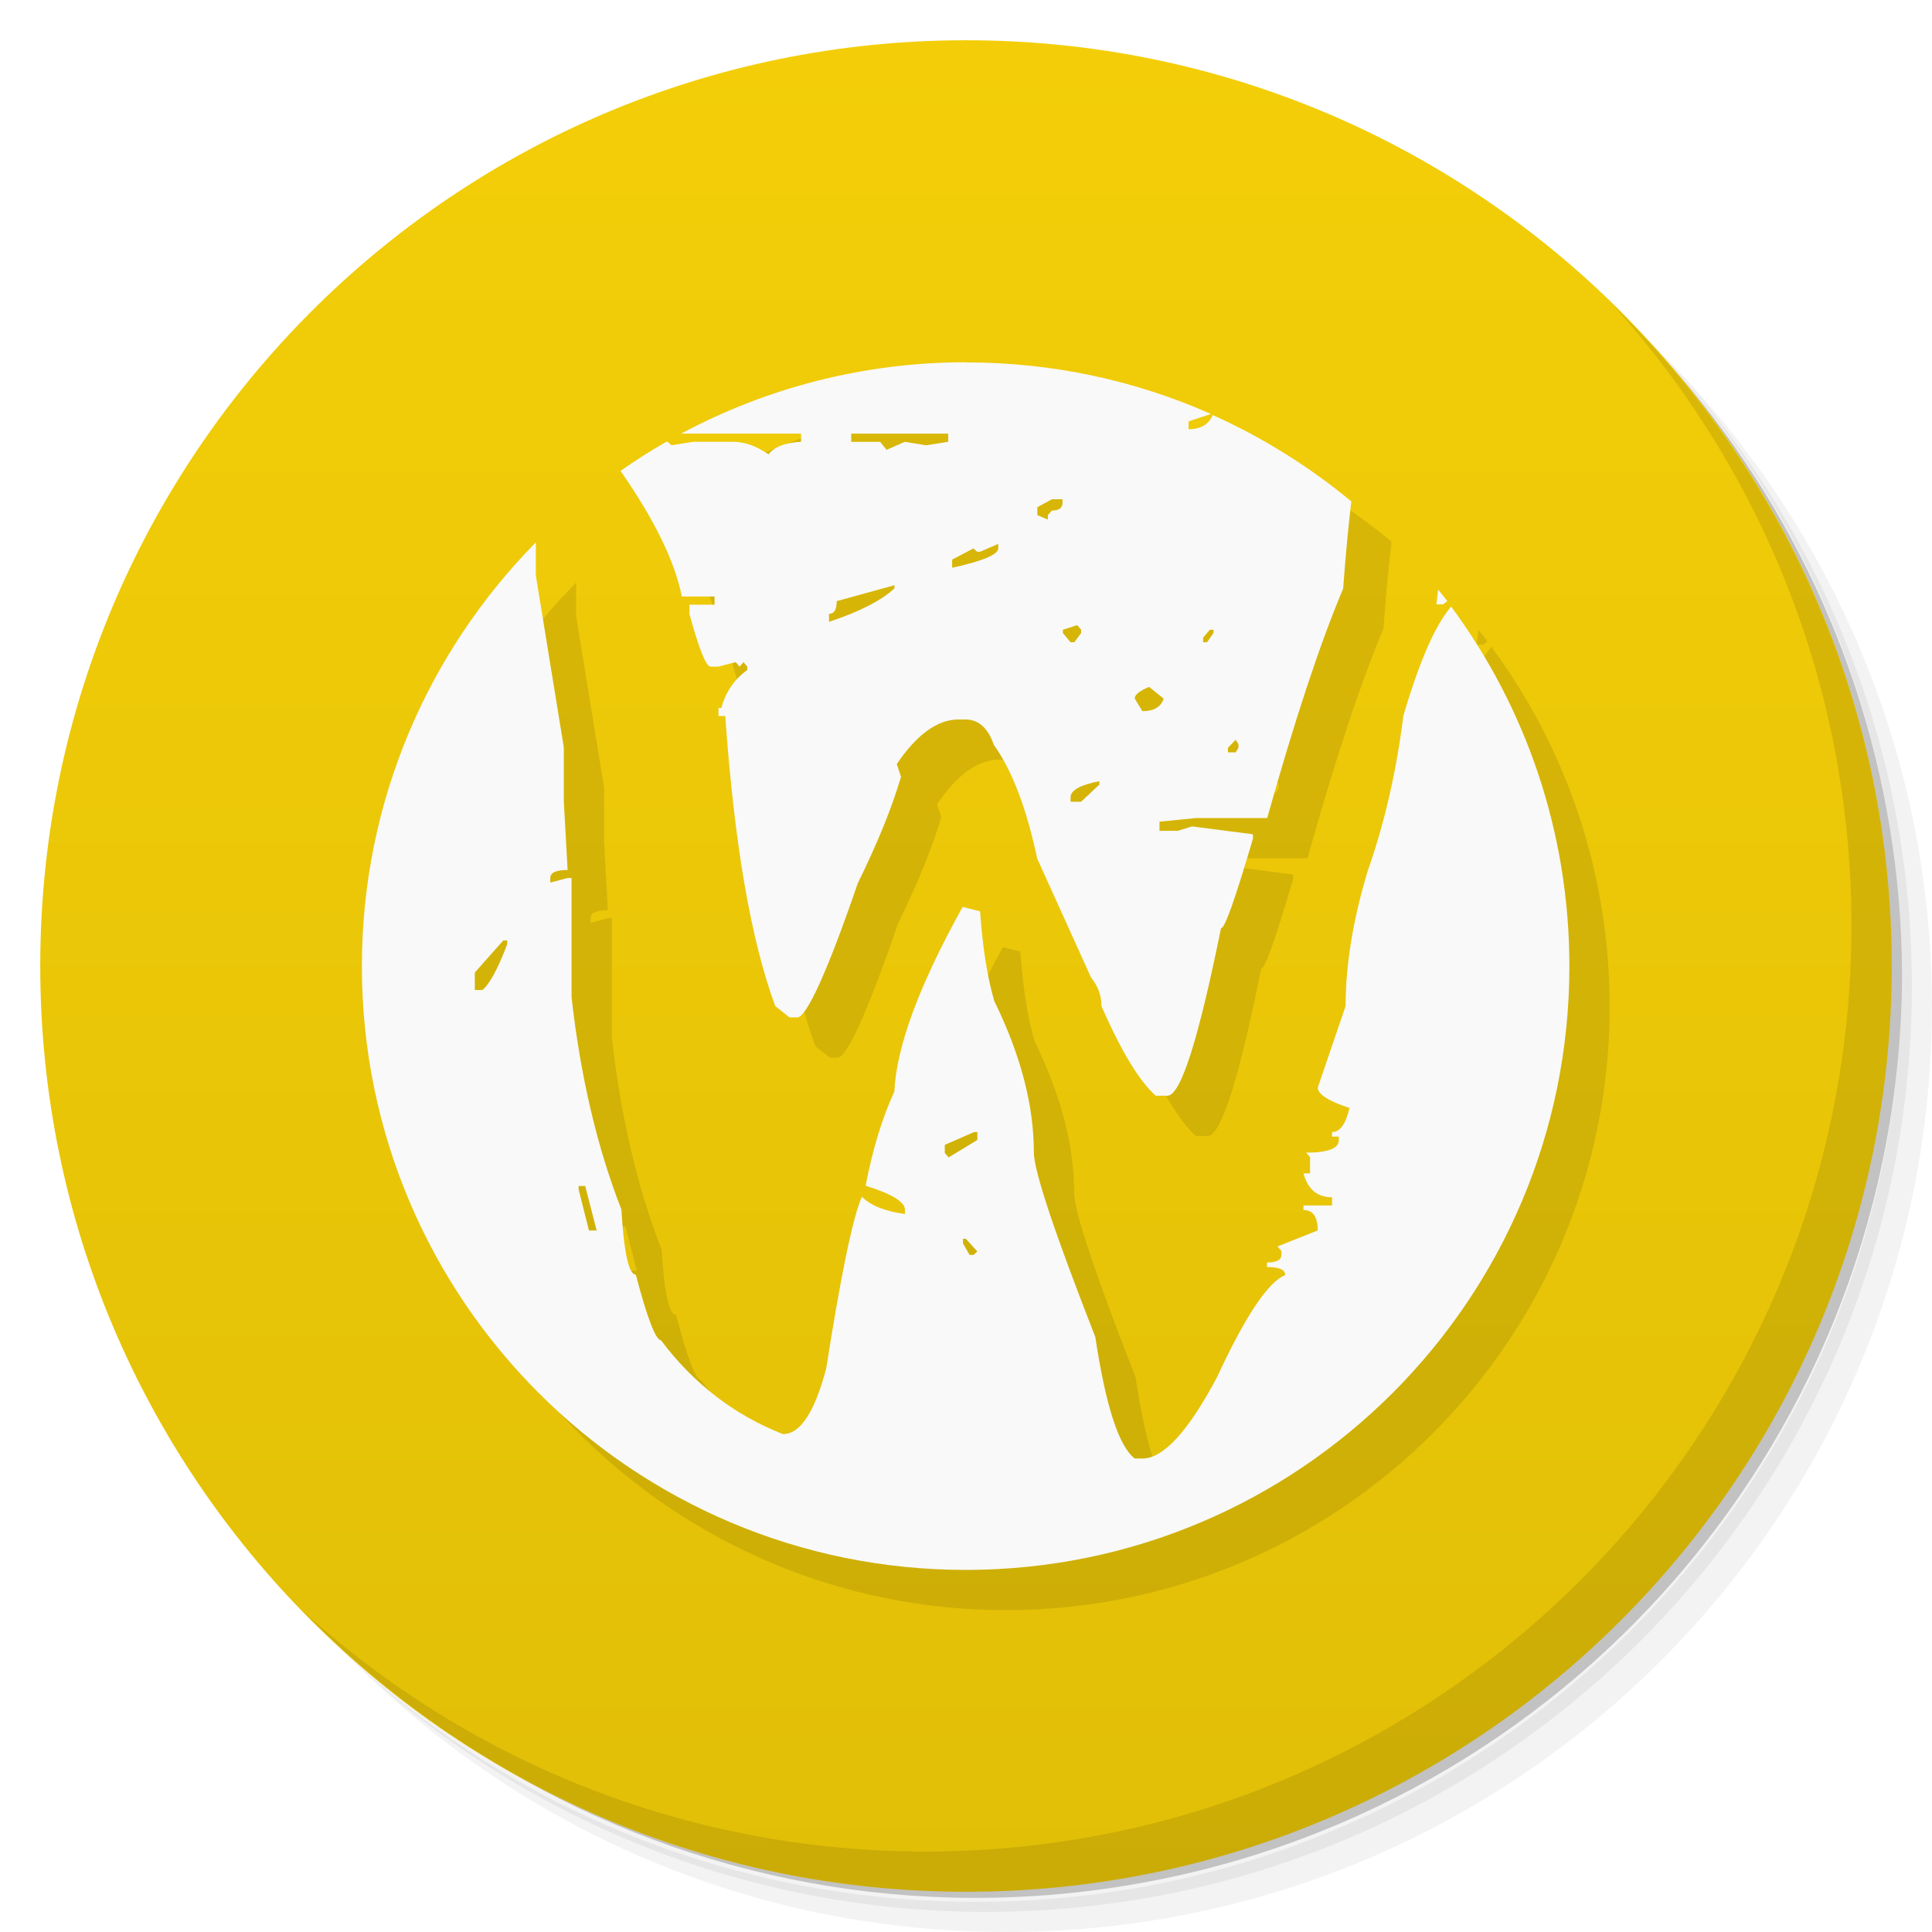
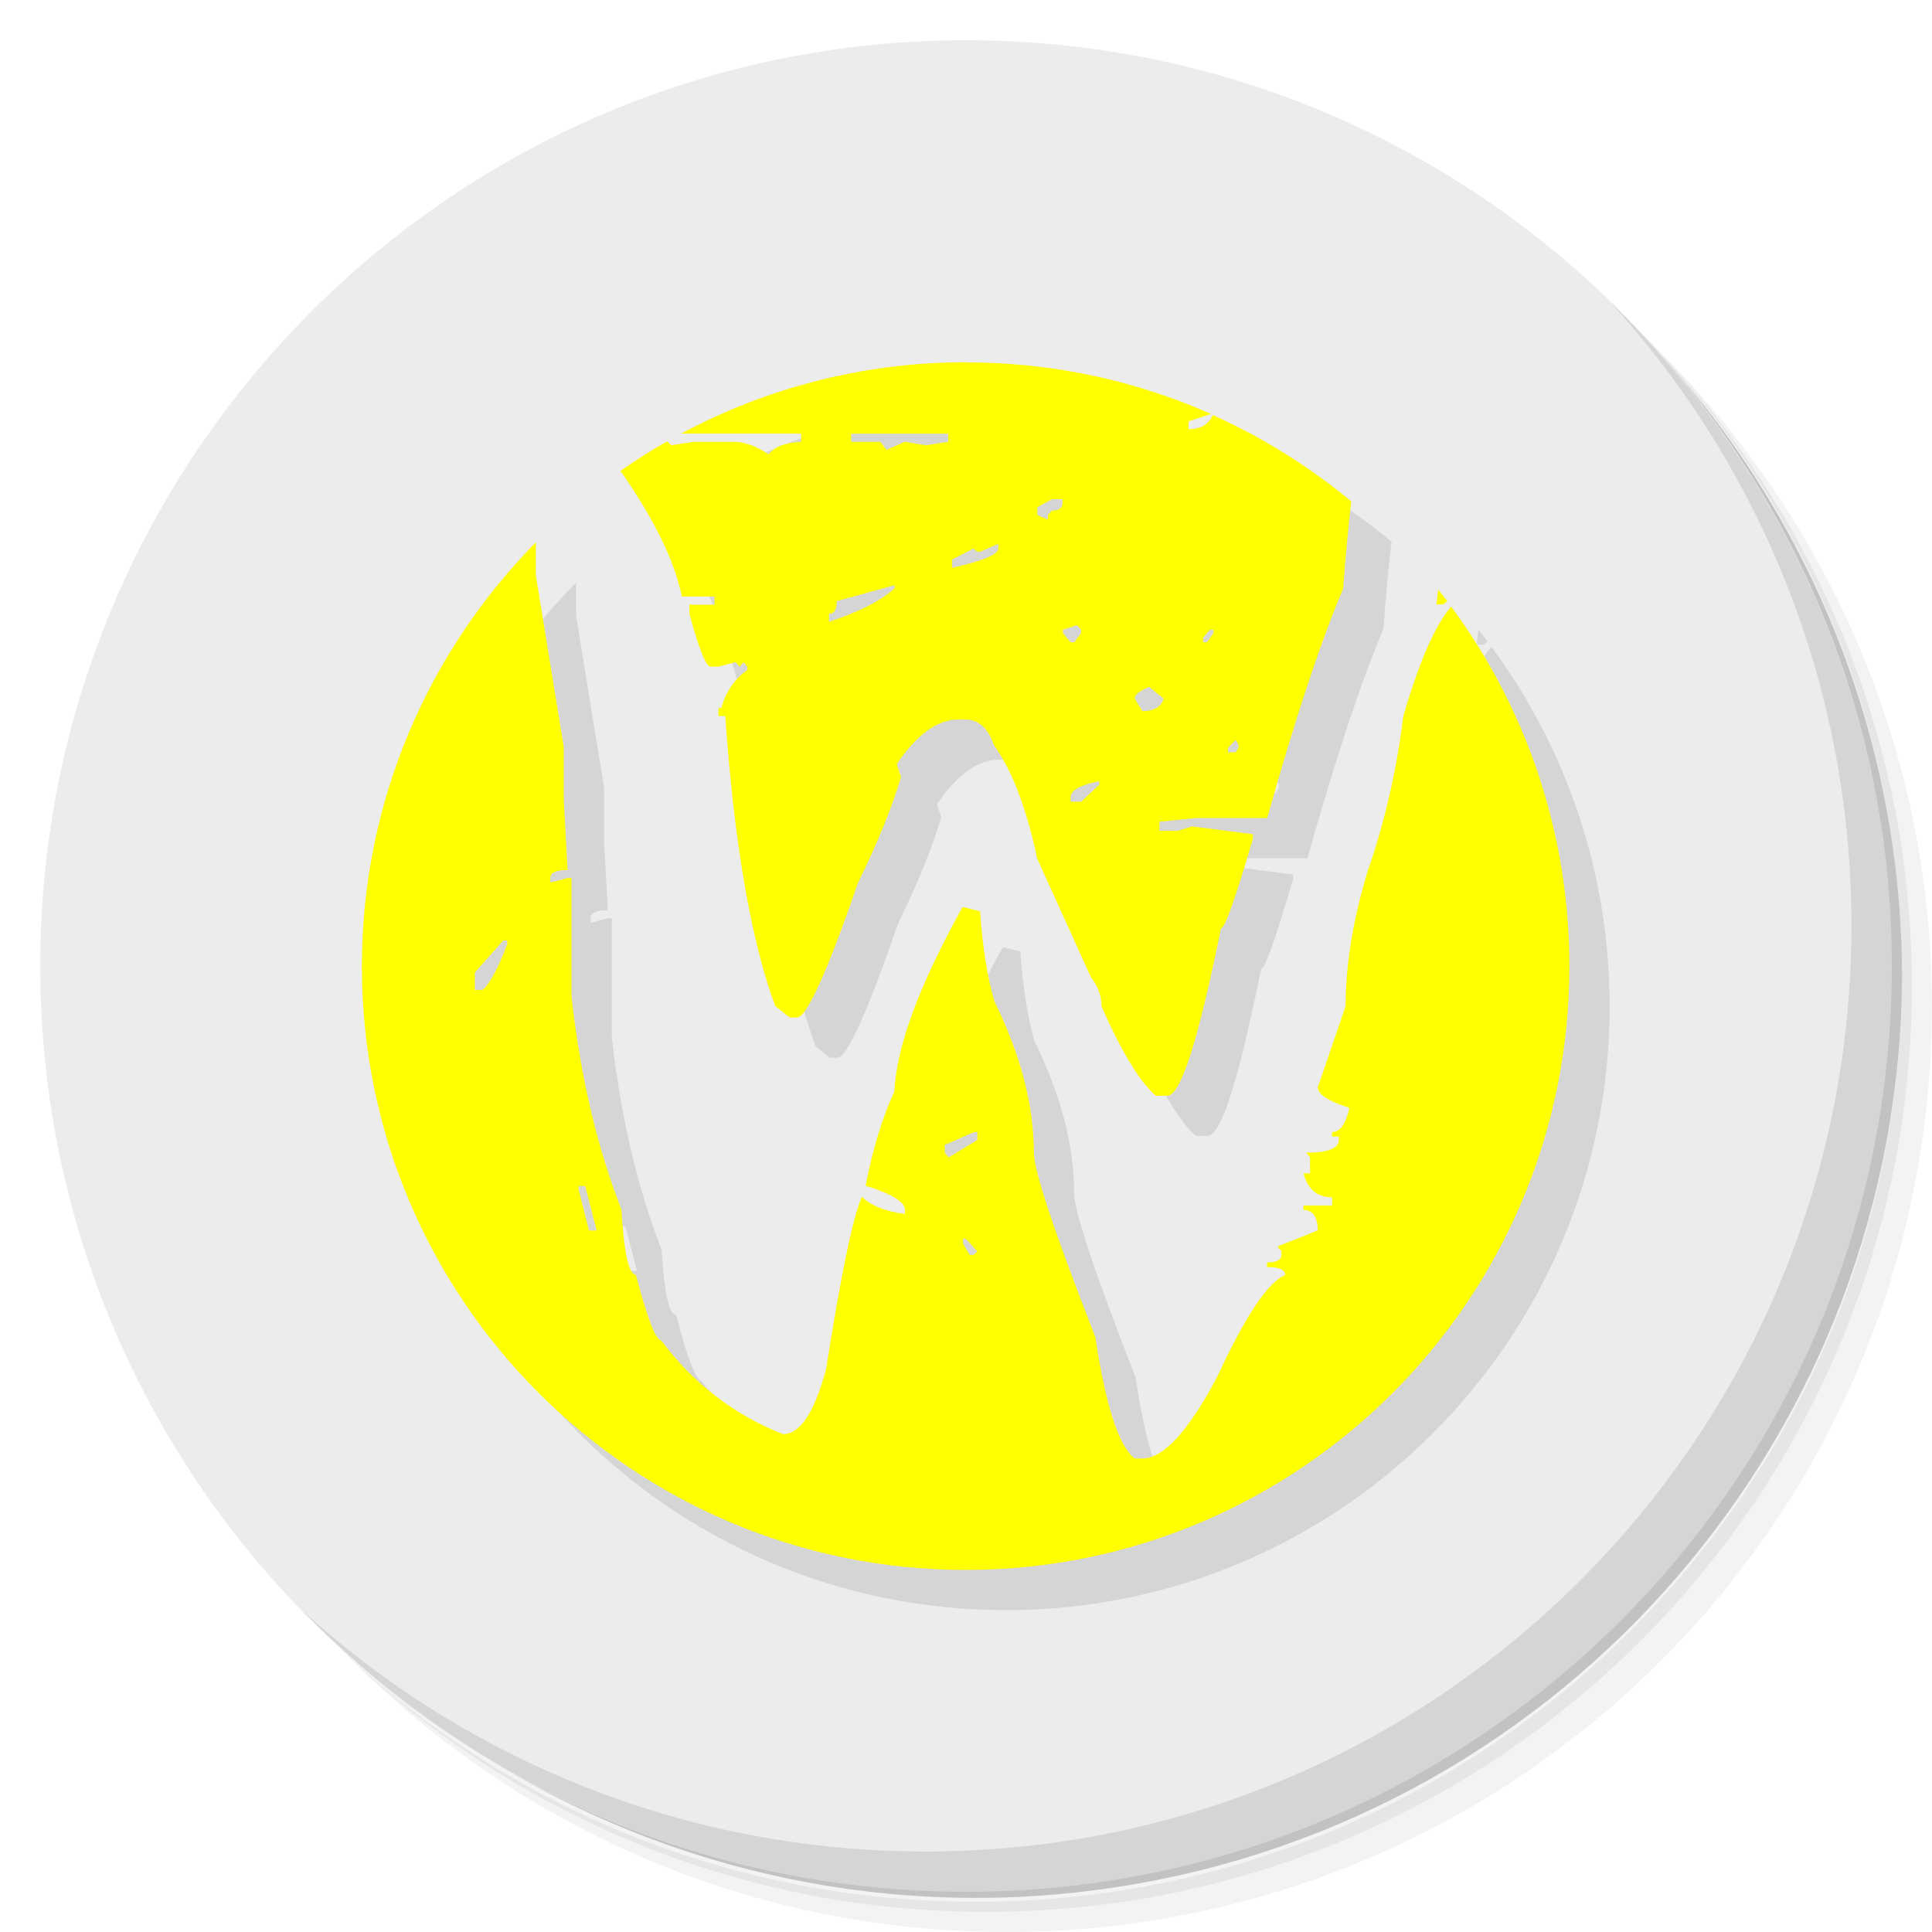
- <svg xmlns="http://www.w3.org/2000/svg" viewBox="0 0 48 48">
-   <defs>
+ <svg xmlns="http://www.w3.org/2000/svg" viewBox="0 0 48 48" id="svg2" version="1.1">
+   <defs id="defs4">
    <linearGradient id="linearGradient3764" x1="1" x2="47" gradientUnits="userSpaceOnUse" gradientTransform="matrix(0,-1,1,0,-1.5e-6,48)">
-       <stop style="stop-color:#e1bf07;stop-opacity:1" />
-       <stop offset="1" style="stop-color:#f3ce08;stop-opacity:1" />
+       <stop style="stop-color:#e1bf07;stop-opacity:1" id="stop7" />
+       <stop offset="1" style="stop-color:#f3ce08;stop-opacity:1" id="stop9" />
    </linearGradient>
  </defs>
-   <g>
-     <path d="m 36.31 5 c 5.859 4.062 9.688 10.831 9.688 18.5 c 0 12.426 -10.07 22.5 -22.5 22.5 c -7.669 0 -14.438 -3.828 -18.5 -9.688 c 1.037 1.822 2.306 3.499 3.781 4.969 c 4.085 3.712 9.514 5.969 15.469 5.969 c 12.703 0 23 -10.298 23 -23 c 0 -5.954 -2.256 -11.384 -5.969 -15.469 c -1.469 -1.475 -3.147 -2.744 -4.969 -3.781 z m 4.969 3.781 c 3.854 4.113 6.219 9.637 6.219 15.719 c 0 12.703 -10.297 23 -23 23 c -6.081 0 -11.606 -2.364 -15.719 -6.219 c 4.16 4.144 9.883 6.719 16.219 6.719 c 12.703 0 23 -10.298 23 -23 c 0 -6.335 -2.575 -12.06 -6.719 -16.219 z" style="opacity:0.05" />
-     <path d="m 41.28 8.781 c 3.712 4.085 5.969 9.514 5.969 15.469 c 0 12.703 -10.297 23 -23 23 c -5.954 0 -11.384 -2.256 -15.469 -5.969 c 4.113 3.854 9.637 6.219 15.719 6.219 c 12.703 0 23 -10.298 23 -23 c 0 -6.081 -2.364 -11.606 -6.219 -15.719 z" style="opacity:0.1" />
-     <path d="m 31.25 2.375 c 8.615 3.154 14.75 11.417 14.75 21.13 c 0 12.426 -10.07 22.5 -22.5 22.5 c -9.708 0 -17.971 -6.135 -21.12 -14.75 a 23 23 0 0 0 44.875 -7 a 23 23 0 0 0 -16 -21.875 z" style="opacity:0.2" />
+   <g id="g11">
+     <path d="m 36.31 5 c 5.859 4.062 9.688 10.831 9.688 18.5 c 0 12.426 -10.07 22.5 -22.5 22.5 c -7.669 0 -14.438 -3.828 -18.5 -9.688 c 1.037 1.822 2.306 3.499 3.781 4.969 c 4.085 3.712 9.514 5.969 15.469 5.969 c 12.703 0 23 -10.298 23 -23 c 0 -5.954 -2.256 -11.384 -5.969 -15.469 c -1.469 -1.475 -3.147 -2.744 -4.969 -3.781 z m 4.969 3.781 c 3.854 4.113 6.219 9.637 6.219 15.719 c 0 12.703 -10.297 23 -23 23 c -6.081 0 -11.606 -2.364 -15.719 -6.219 c 4.16 4.144 9.883 6.719 16.219 6.719 c 12.703 0 23 -10.298 23 -23 c 0 -6.335 -2.575 -12.06 -6.719 -16.219 z" style="opacity:0.05" id="path13" />
+     <path d="m 41.28 8.781 c 3.712 4.085 5.969 9.514 5.969 15.469 c 0 12.703 -10.297 23 -23 23 c -5.954 0 -11.384 -2.256 -15.469 -5.969 c 4.113 3.854 9.637 6.219 15.719 6.219 c 12.703 0 23 -10.298 23 -23 c 0 -6.081 -2.364 -11.606 -6.219 -15.719 z" style="opacity:0.1" id="path15" />
+     <path d="m 31.25 2.375 c 8.615 3.154 14.75 11.417 14.75 21.13 c 0 12.426 -10.07 22.5 -22.5 22.5 c -9.708 0 -17.971 -6.135 -21.12 -14.75 a 23 23 0 0 0 44.875 -7 a 23 23 0 0 0 -16 -21.875 z" style="opacity:0.2" id="path17" />
  </g>
-   <g>
-     <path d="m 24 1 c 12.703 0 23 10.297 23 23 c 0 12.703 -10.297 23 -23 23 -12.703 0 -23 -10.297 -23 -23 0 -12.703 10.297 -23 23 -23 z" style="fill:url(#linearGradient3764);fill-opacity:1" />
+   <g id="g19" style="fill:#ececec;fill-opacity:1">
+     <path d="m 24 1 c 12.703 0 23 10.297 23 23 c 0 12.703 -10.297 23 -23 23 -12.703 0 -23 -10.297 -23 -23 0 -12.703 10.297 -23 23 -23 z" style="fill:#ececec;fill-opacity:1" id="path21" />
  </g>
-   <g>
-     <g>
-       <g transform="translate(1,1)">
-         <g style="opacity:0.1">
-           <g>
-             <path d="m 24 9 c -2.559 0 -4.969 0.645 -7.078 1.773 l 2.98 0 l 0 0.203 c -0.395 0.02 -0.664 0.125 -0.809 0.313 c -0.301 -0.211 -0.598 -0.313 -0.883 -0.313 l -0.98 0 l -0.547 0.086 l -0.098 -0.086 l -0.031 0 c -0.391 0.223 -0.77 0.465 -1.137 0.723 c 0.84 1.207 1.348 2.246 1.523 3.121 l 0.813 0 l 0 0.203 l -0.625 0 l 0 0.227 c 0.238 0.875 0.414 1.313 0.527 1.313 l 0.191 0 l 0.434 -0.113 l 0.094 0.113 l 0.098 -0.113 l 0.094 0.113 l 0 0.082 c -0.32 0.23 -0.535 0.543 -0.645 0.945 l -0.07 0 l 0 0.199 l 0.168 0 c 0.223 3.168 0.637 5.57 1.242 7.207 l 0.355 0.281 l 0.191 0 c 0.227 0 0.742 -1.109 1.504 -3.332 c 0.492 -1 0.852 -1.887 1.074 -2.645 l -0.105 -0.316 c 0.496 -0.738 1.016 -1.109 1.531 -1.109 l 0.168 0 c 0.332 0 0.57 0.211 0.711 0.629 c 0.449 0.625 0.813 1.57 1.078 2.824 l 1.34 2.961 c 0.172 0.211 0.258 0.445 0.258 0.711 c 0.492 1.121 0.941 1.863 1.348 2.223 l 0.289 0 c 0.332 0 0.77 -1.387 1.332 -4.16 c 0.098 0 0.355 -0.738 0.793 -2.223 l 0 -0.113 l -1.512 -0.195 l -0.352 0.109 l -0.457 0 l 0 -0.227 l 0.91 -0.09 l 1.766 0 c 0.688 -2.449 1.316 -4.348 1.887 -5.699 c 0.063 -0.859 0.133 -1.57 0.203 -2.168 c -1.039 -0.859 -2.195 -1.586 -3.441 -2.145 c -0.105 0.234 -0.297 0.352 -0.602 0.352 l 0 -0.195 l 0.555 -0.184 c -1.855 -0.824 -3.914 -1.281 -6.078 -1.281 m -2.863 1.77 l 2.414 0 l 0 0.203 l -0.547 0.086 l -0.531 -0.086 l -0.453 0.199 l -0.16 -0.199 l -0.719 0 l 0 -0.203 m 4.988 1.629 l 0.262 0 l 0 0.086 c 0 0.133 -0.09 0.195 -0.262 0.195 l -0.102 0.113 l 0 0.113 l -0.262 -0.113 l 0 -0.195 m -12.465 0.879 c -2.664 2.707 -4.316 6.426 -4.316 10.527 c 0 8.281 6.723 14.996 15 14.996 c 8.281 0 15 -6.715 15 -14.996 c 0 -3.352 -1.094 -6.445 -2.938 -8.938 c -0.406 0.477 -0.797 1.383 -1.188 2.719 c -0.172 1.383 -0.469 2.668 -0.883 3.844 c -0.367 1.215 -0.551 2.336 -0.551 3.363 l -0.691 2.023 c 0 0.168 0.27 0.34 0.789 0.508 c -0.098 0.402 -0.234 0.598 -0.434 0.598 l 0 0.113 l 0.168 0 l 0 0.086 c 0 0.211 -0.273 0.313 -0.813 0.313 l 0.098 0.113 l 0 0.402 l -0.164 0 c 0.109 0.398 0.344 0.594 0.711 0.594 l 0 0.203 l -0.711 0 l 0 0.113 c 0.234 0 0.355 0.168 0.355 0.508 l -1 0.398 l 0.098 0.113 l 0 0.09 c 0 0.133 -0.121 0.195 -0.359 0.195 l 0 0.113 c 0.301 0 0.453 0.066 0.453 0.199 c -0.426 0.172 -0.992 1.02 -1.695 2.539 c -0.715 1.348 -1.336 2.02 -1.852 2.02 l -0.191 0 c -0.398 -0.305 -0.723 -1.313 -0.98 -3.02 c -1.02 -2.605 -1.527 -4.133 -1.527 -4.586 c 0 -1.18 -0.332 -2.43 -0.984 -3.762 c -0.172 -0.59 -0.289 -1.332 -0.352 -2.227 l -0.434 -0.109 c -1.086 1.957 -1.648 3.484 -1.695 4.586 c -0.301 0.648 -0.539 1.426 -0.715 2.34 c 0.652 0.203 0.977 0.402 0.977 0.598 l 0 0.105 c -0.508 -0.07 -0.863 -0.219 -1.07 -0.43 c -0.227 0.52 -0.52 1.941 -0.887 4.273 c -0.289 1.082 -0.641 1.625 -1.074 1.625 c -1.207 -0.473 -2.223 -1.254 -3.03 -2.332 c -0.129 0 -0.34 -0.543 -0.625 -1.629 c -0.176 0 -0.293 -0.539 -0.359 -1.621 c -0.602 -1.539 -1.016 -3.301 -1.238 -5.273 l 0 -2.961 l -0.098 0 l -0.43 0.113 l 0 -0.113 c 0 -0.137 0.145 -0.199 0.43 -0.199 l -0.094 -1.707 l 0 -1.34 l -0.695 -4.27 l 0 -0.828 m 11.488 0.043 l 0 0.113 c 0 0.148 -0.379 0.313 -1.145 0.48 l 0 -0.203 l 0.527 -0.277 l 0.094 0.082 l 0.074 0 m -2.129 0.828 l 0 0.082 c -0.332 0.309 -0.879 0.582 -1.625 0.832 l 0 -0.199 c 0.129 0 0.191 -0.105 0.191 -0.316 l 1.434 -0.395 m 13.508 0.109 l -0.043 0.367 l 0.168 0 l 0.102 -0.082 c -0.074 -0.098 -0.152 -0.195 -0.23 -0.289 m -8.965 0.887 l 0.098 0.113 l 0 0.082 l -0.168 0.23 l -0.094 0 l -0.191 -0.23 l 0 -0.082 m 3.648 0 l 0.094 0 l 0 0.082 l -0.16 0.23 l -0.098 0 l 0 -0.113 l 0.164 -0.195 m -1.504 1.418 l 0.359 0.289 c -0.063 0.207 -0.242 0.313 -0.527 0.313 l -0.191 -0.313 c 0 -0.098 0.121 -0.191 0.355 -0.289 m 2.152 1.313 l 0.07 0.109 l 0 0.09 l -0.07 0.113 l -0.191 0 l 0 -0.113 m -3.195 0.824 l 0 0.09 l -0.453 0.426 l -0.262 0 l 0 -0.113 c 0 -0.168 0.238 -0.305 0.715 -0.398 m -14.809 3.957 l 0.098 0 l 0 0.094 c -0.238 0.625 -0.445 1 -0.617 1.137 l -0.188 0 l 0 -0.434 m 12.391 3.965 l 0.094 0 l 0 0.195 l -0.715 0.434 l -0.094 -0.113 l 0 -0.199 l 0.715 -0.313 m -9.813 1.336 l 0.164 0 l 0.285 1.105 l -0.191 0 l -0.258 -1.023 l 0 -0.086 m 9.551 1.313 l 0.07 0 l 0.285 0.316 l -0.094 0.086 l -0.098 0 l -0.164 -0.285 m 0 -0.113" style="fill:#000;fill-opacity:1;stroke:none;fill-rule:nonzero" />
+   <g id="g23">
+     <g id="g25">
+       <g transform="translate(1,1)" id="g27">
+         <g style="opacity:0.1" id="g29">
+           <g id="g31">
+             <path d="m 24 9 c -2.559 0 -4.969 0.645 -7.078 1.773 l 2.98 0 l 0 0.203 c -0.395 0.02 -0.664 0.125 -0.809 0.313 c -0.301 -0.211 -0.598 -0.313 -0.883 -0.313 l -0.98 0 l -0.547 0.086 l -0.098 -0.086 l -0.031 0 c -0.391 0.223 -0.77 0.465 -1.137 0.723 c 0.84 1.207 1.348 2.246 1.523 3.121 l 0.813 0 l 0 0.203 l -0.625 0 l 0 0.227 c 0.238 0.875 0.414 1.313 0.527 1.313 l 0.191 0 l 0.434 -0.113 l 0.094 0.113 l 0.098 -0.113 l 0.094 0.113 l 0 0.082 c -0.32 0.23 -0.535 0.543 -0.645 0.945 l -0.07 0 l 0 0.199 l 0.168 0 c 0.223 3.168 0.637 5.57 1.242 7.207 l 0.355 0.281 l 0.191 0 c 0.227 0 0.742 -1.109 1.504 -3.332 c 0.492 -1 0.852 -1.887 1.074 -2.645 l -0.105 -0.316 c 0.496 -0.738 1.016 -1.109 1.531 -1.109 l 0.168 0 c 0.332 0 0.57 0.211 0.711 0.629 c 0.449 0.625 0.813 1.57 1.078 2.824 l 1.34 2.961 c 0.172 0.211 0.258 0.445 0.258 0.711 c 0.492 1.121 0.941 1.863 1.348 2.223 l 0.289 0 c 0.332 0 0.77 -1.387 1.332 -4.16 c 0.098 0 0.355 -0.738 0.793 -2.223 l 0 -0.113 l -1.512 -0.195 l -0.352 0.109 l -0.457 0 l 0 -0.227 l 0.91 -0.09 l 1.766 0 c 0.688 -2.449 1.316 -4.348 1.887 -5.699 c 0.063 -0.859 0.133 -1.57 0.203 -2.168 c -1.039 -0.859 -2.195 -1.586 -3.441 -2.145 c -0.105 0.234 -0.297 0.352 -0.602 0.352 l 0 -0.195 l 0.555 -0.184 c -1.855 -0.824 -3.914 -1.281 -6.078 -1.281 m -2.863 1.77 l 2.414 0 l 0 0.203 l -0.547 0.086 l -0.531 -0.086 l -0.453 0.199 l -0.16 -0.199 l -0.719 0 l 0 -0.203 m 4.988 1.629 l 0.262 0 l 0 0.086 c 0 0.133 -0.09 0.195 -0.262 0.195 l -0.102 0.113 l 0 0.113 l -0.262 -0.113 l 0 -0.195 m -12.465 0.879 c -2.664 2.707 -4.316 6.426 -4.316 10.527 c 0 8.281 6.723 14.996 15 14.996 c 8.281 0 15 -6.715 15 -14.996 c 0 -3.352 -1.094 -6.445 -2.938 -8.938 c -0.406 0.477 -0.797 1.383 -1.188 2.719 c -0.172 1.383 -0.469 2.668 -0.883 3.844 c -0.367 1.215 -0.551 2.336 -0.551 3.363 l -0.691 2.023 c 0 0.168 0.27 0.34 0.789 0.508 c -0.098 0.402 -0.234 0.598 -0.434 0.598 l 0 0.113 l 0.168 0 l 0 0.086 c 0 0.211 -0.273 0.313 -0.813 0.313 l 0.098 0.113 l 0 0.402 l -0.164 0 c 0.109 0.398 0.344 0.594 0.711 0.594 l 0 0.203 l -0.711 0 l 0 0.113 c 0.234 0 0.355 0.168 0.355 0.508 l -1 0.398 l 0.098 0.113 l 0 0.09 c 0 0.133 -0.121 0.195 -0.359 0.195 l 0 0.113 c 0.301 0 0.453 0.066 0.453 0.199 c -0.426 0.172 -0.992 1.02 -1.695 2.539 c -0.715 1.348 -1.336 2.02 -1.852 2.02 l -0.191 0 c -0.398 -0.305 -0.723 -1.313 -0.98 -3.02 c -1.02 -2.605 -1.527 -4.133 -1.527 -4.586 c 0 -1.18 -0.332 -2.43 -0.984 -3.762 c -0.172 -0.59 -0.289 -1.332 -0.352 -2.227 l -0.434 -0.109 c -1.086 1.957 -1.648 3.484 -1.695 4.586 c -0.301 0.648 -0.539 1.426 -0.715 2.34 c 0.652 0.203 0.977 0.402 0.977 0.598 l 0 0.105 c -0.508 -0.07 -0.863 -0.219 -1.07 -0.43 c -0.227 0.52 -0.52 1.941 -0.887 4.273 c -0.289 1.082 -0.641 1.625 -1.074 1.625 c -1.207 -0.473 -2.223 -1.254 -3.03 -2.332 c -0.129 0 -0.34 -0.543 -0.625 -1.629 c -0.176 0 -0.293 -0.539 -0.359 -1.621 c -0.602 -1.539 -1.016 -3.301 -1.238 -5.273 l 0 -2.961 l -0.098 0 l -0.43 0.113 l 0 -0.113 c 0 -0.137 0.145 -0.199 0.43 -0.199 l -0.094 -1.707 l 0 -1.34 l -0.695 -4.27 l 0 -0.828 m 11.488 0.043 l 0 0.113 c 0 0.148 -0.379 0.313 -1.145 0.48 l 0 -0.203 l 0.527 -0.277 l 0.094 0.082 l 0.074 0 m -2.129 0.828 l 0 0.082 c -0.332 0.309 -0.879 0.582 -1.625 0.832 l 0 -0.199 c 0.129 0 0.191 -0.105 0.191 -0.316 l 1.434 -0.395 m 13.508 0.109 l -0.043 0.367 l 0.168 0 l 0.102 -0.082 c -0.074 -0.098 -0.152 -0.195 -0.23 -0.289 m -8.965 0.887 l 0.098 0.113 l 0 0.082 l -0.168 0.23 l -0.094 0 l -0.191 -0.23 l 0 -0.082 m 3.648 0 l 0.094 0 l 0 0.082 l -0.16 0.23 l -0.098 0 l 0 -0.113 l 0.164 -0.195 m -1.504 1.418 l 0.359 0.289 c -0.063 0.207 -0.242 0.313 -0.527 0.313 l -0.191 -0.313 c 0 -0.098 0.121 -0.191 0.355 -0.289 m 2.152 1.313 l 0.07 0.109 l 0 0.09 l -0.07 0.113 l -0.191 0 l 0 -0.113 m -3.195 0.824 l 0 0.09 l -0.453 0.426 l -0.262 0 l 0 -0.113 c 0 -0.168 0.238 -0.305 0.715 -0.398 m -14.809 3.957 l 0.098 0 l 0 0.094 c -0.238 0.625 -0.445 1 -0.617 1.137 l -0.188 0 l 0 -0.434 m 12.391 3.965 l 0.094 0 l 0 0.195 l -0.715 0.434 l -0.094 -0.113 l 0 -0.199 l 0.715 -0.313 m -9.813 1.336 l 0.164 0 l 0.285 1.105 l -0.191 0 l -0.258 -1.023 l 0 -0.086 m 9.551 1.313 l 0.07 0 l 0.285 0.316 l -0.094 0.086 l -0.098 0 l -0.164 -0.285 m 0 -0.113" style="fill:#000;fill-opacity:1;stroke:none;fill-rule:nonzero" id="path33" />
          </g>
        </g>
      </g>
    </g>
  </g>
-   <g>
-     <g>
-       <g>
-         <path d="m 24 9 c -2.559 0 -4.969 0.645 -7.078 1.773 l 2.98 0 l 0 0.203 c -0.395 0.02 -0.664 0.125 -0.809 0.313 c -0.301 -0.211 -0.598 -0.313 -0.883 -0.313 l -0.98 0 l -0.547 0.086 l -0.098 -0.086 l -0.031 0 c -0.391 0.223 -0.77 0.465 -1.137 0.723 c 0.84 1.207 1.348 2.246 1.523 3.121 l 0.813 0 l 0 0.203 l -0.625 0 l 0 0.227 c 0.238 0.875 0.414 1.313 0.527 1.313 l 0.191 0 l 0.434 -0.113 l 0.094 0.113 l 0.098 -0.113 l 0.094 0.113 l 0 0.082 c -0.32 0.23 -0.535 0.543 -0.645 0.945 l -0.07 0 l 0 0.199 l 0.168 0 c 0.223 3.168 0.637 5.57 1.242 7.207 l 0.355 0.281 l 0.191 0 c 0.227 0 0.742 -1.109 1.504 -3.332 c 0.492 -1 0.852 -1.887 1.074 -2.645 l -0.105 -0.316 c 0.496 -0.738 1.016 -1.109 1.531 -1.109 l 0.168 0 c 0.332 0 0.57 0.211 0.711 0.629 c 0.449 0.625 0.813 1.57 1.078 2.824 l 1.34 2.961 c 0.172 0.211 0.258 0.445 0.258 0.711 c 0.492 1.121 0.941 1.863 1.348 2.223 l 0.289 0 c 0.332 0 0.77 -1.387 1.332 -4.16 c 0.098 0 0.355 -0.738 0.793 -2.223 l 0 -0.113 l -1.512 -0.195 l -0.352 0.109 l -0.457 0 l 0 -0.227 l 0.91 -0.09 l 1.766 0 c 0.688 -2.449 1.316 -4.348 1.887 -5.699 c 0.063 -0.859 0.133 -1.57 0.203 -2.168 c -1.039 -0.859 -2.195 -1.586 -3.441 -2.145 c -0.105 0.234 -0.297 0.352 -0.602 0.352 l 0 -0.195 l 0.555 -0.184 c -1.855 -0.824 -3.914 -1.281 -6.078 -1.281 m -2.863 1.77 l 2.414 0 l 0 0.203 l -0.547 0.086 l -0.531 -0.086 l -0.453 0.199 l -0.16 -0.199 l -0.719 0 l 0 -0.203 m 4.988 1.629 l 0.262 0 l 0 0.086 c 0 0.133 -0.09 0.195 -0.262 0.195 l -0.102 0.113 l 0 0.113 l -0.262 -0.113 l 0 -0.195 m -12.465 0.879 c -2.664 2.707 -4.316 6.426 -4.316 10.527 c 0 8.281 6.723 14.996 15 14.996 c 8.281 0 15 -6.715 15 -14.996 c 0 -3.352 -1.094 -6.445 -2.938 -8.938 c -0.406 0.477 -0.797 1.383 -1.188 2.719 c -0.172 1.383 -0.469 2.668 -0.883 3.844 c -0.367 1.215 -0.551 2.336 -0.551 3.363 l -0.691 2.023 c 0 0.168 0.27 0.34 0.789 0.508 c -0.098 0.402 -0.234 0.598 -0.434 0.598 l 0 0.113 l 0.168 0 l 0 0.086 c 0 0.211 -0.273 0.313 -0.813 0.313 l 0.098 0.113 l 0 0.402 l -0.164 0 c 0.109 0.398 0.344 0.594 0.711 0.594 l 0 0.203 l -0.711 0 l 0 0.113 c 0.234 0 0.355 0.168 0.355 0.508 l -1 0.398 l 0.098 0.113 l 0 0.09 c 0 0.133 -0.121 0.195 -0.359 0.195 l 0 0.113 c 0.301 0 0.453 0.066 0.453 0.199 c -0.426 0.172 -0.992 1.02 -1.695 2.539 c -0.715 1.348 -1.336 2.02 -1.852 2.02 l -0.191 0 c -0.398 -0.305 -0.723 -1.313 -0.98 -3.02 c -1.02 -2.605 -1.527 -4.133 -1.527 -4.586 c 0 -1.18 -0.332 -2.43 -0.984 -3.762 c -0.172 -0.59 -0.289 -1.332 -0.352 -2.227 l -0.434 -0.109 c -1.086 1.957 -1.648 3.484 -1.695 4.586 c -0.301 0.648 -0.539 1.426 -0.715 2.34 c 0.652 0.203 0.977 0.402 0.977 0.598 l 0 0.105 c -0.508 -0.07 -0.863 -0.219 -1.07 -0.43 c -0.227 0.52 -0.52 1.941 -0.887 4.273 c -0.289 1.082 -0.641 1.625 -1.074 1.625 c -1.207 -0.473 -2.223 -1.254 -3.03 -2.332 c -0.129 0 -0.34 -0.543 -0.625 -1.629 c -0.176 0 -0.293 -0.539 -0.359 -1.621 c -0.602 -1.539 -1.016 -3.301 -1.238 -5.273 l 0 -2.961 l -0.098 0 l -0.43 0.113 l 0 -0.113 c 0 -0.137 0.145 -0.199 0.43 -0.199 l -0.094 -1.707 l 0 -1.34 l -0.695 -4.27 l 0 -0.828 m 11.488 0.043 l 0 0.113 c 0 0.148 -0.379 0.313 -1.145 0.48 l 0 -0.203 l 0.527 -0.277 l 0.094 0.082 l 0.074 0 m -2.129 0.828 l 0 0.082 c -0.332 0.309 -0.879 0.582 -1.625 0.832 l 0 -0.199 c 0.129 0 0.191 -0.105 0.191 -0.316 l 1.434 -0.395 m 13.508 0.109 l -0.043 0.367 l 0.168 0 l 0.102 -0.082 c -0.074 -0.098 -0.152 -0.195 -0.23 -0.289 m -8.965 0.887 l 0.098 0.113 l 0 0.082 l -0.168 0.23 l -0.094 0 l -0.191 -0.23 l 0 -0.082 m 3.648 0 l 0.094 0 l 0 0.082 l -0.16 0.23 l -0.098 0 l 0 -0.113 l 0.164 -0.195 m -1.504 1.418 l 0.359 0.289 c -0.063 0.207 -0.242 0.313 -0.527 0.313 l -0.191 -0.313 c 0 -0.098 0.121 -0.191 0.355 -0.289 m 2.152 1.313 l 0.07 0.109 l 0 0.09 l -0.07 0.113 l -0.191 0 l 0 -0.113 m -3.195 0.824 l 0 0.09 l -0.453 0.426 l -0.262 0 l 0 -0.113 c 0 -0.168 0.238 -0.305 0.715 -0.398 m -14.809 3.957 l 0.098 0 l 0 0.094 c -0.238 0.625 -0.445 1 -0.617 1.137 l -0.188 0 l 0 -0.434 m 12.391 3.965 l 0.094 0 l 0 0.195 l -0.715 0.434 l -0.094 -0.113 l 0 -0.199 l 0.715 -0.313 m -9.813 1.336 l 0.164 0 l 0.285 1.105 l -0.191 0 l -0.258 -1.023 l 0 -0.086 m 9.551 1.313 l 0.07 0 l 0.285 0.316 l -0.094 0.086 l -0.098 0 l -0.164 -0.285 m 0 -0.113" style="fill:#f9f9f9;fill-opacity:1;stroke:none;fill-rule:nonzero" />
+   <g id="g35">
+     <g id="g37" style="fill:#ffff00">
+       <g id="g39" style="fill:#ffff00">
+         <path d="m 24 9 c -2.559 0 -4.969 0.645 -7.078 1.773 l 2.98 0 l 0 0.203 c -0.395 0.02 -0.664 0.125 -0.809 0.313 c -0.301 -0.211 -0.598 -0.313 -0.883 -0.313 l -0.98 0 l -0.547 0.086 l -0.098 -0.086 l -0.031 0 c -0.391 0.223 -0.77 0.465 -1.137 0.723 c 0.84 1.207 1.348 2.246 1.523 3.121 l 0.813 0 l 0 0.203 l -0.625 0 l 0 0.227 c 0.238 0.875 0.414 1.313 0.527 1.313 l 0.191 0 l 0.434 -0.113 l 0.094 0.113 l 0.098 -0.113 l 0.094 0.113 l 0 0.082 c -0.32 0.23 -0.535 0.543 -0.645 0.945 l -0.07 0 l 0 0.199 l 0.168 0 c 0.223 3.168 0.637 5.57 1.242 7.207 l 0.355 0.281 l 0.191 0 c 0.227 0 0.742 -1.109 1.504 -3.332 c 0.492 -1 0.852 -1.887 1.074 -2.645 l -0.105 -0.316 c 0.496 -0.738 1.016 -1.109 1.531 -1.109 l 0.168 0 c 0.332 0 0.57 0.211 0.711 0.629 c 0.449 0.625 0.813 1.57 1.078 2.824 l 1.34 2.961 c 0.172 0.211 0.258 0.445 0.258 0.711 c 0.492 1.121 0.941 1.863 1.348 2.223 l 0.289 0 c 0.332 0 0.77 -1.387 1.332 -4.16 c 0.098 0 0.355 -0.738 0.793 -2.223 l 0 -0.113 l -1.512 -0.195 l -0.352 0.109 l -0.457 0 l 0 -0.227 l 0.91 -0.09 l 1.766 0 c 0.688 -2.449 1.316 -4.348 1.887 -5.699 c 0.063 -0.859 0.133 -1.57 0.203 -2.168 c -1.039 -0.859 -2.195 -1.586 -3.441 -2.145 c -0.105 0.234 -0.297 0.352 -0.602 0.352 l 0 -0.195 l 0.555 -0.184 c -1.855 -0.824 -3.914 -1.281 -6.078 -1.281 m -2.863 1.77 l 2.414 0 l 0 0.203 l -0.547 0.086 l -0.531 -0.086 l -0.453 0.199 l -0.16 -0.199 l -0.719 0 l 0 -0.203 m 4.988 1.629 l 0.262 0 l 0 0.086 c 0 0.133 -0.09 0.195 -0.262 0.195 l -0.102 0.113 l 0 0.113 l -0.262 -0.113 l 0 -0.195 m -12.465 0.879 c -2.664 2.707 -4.316 6.426 -4.316 10.527 c 0 8.281 6.723 14.996 15 14.996 c 8.281 0 15 -6.715 15 -14.996 c 0 -3.352 -1.094 -6.445 -2.938 -8.938 c -0.406 0.477 -0.797 1.383 -1.188 2.719 c -0.172 1.383 -0.469 2.668 -0.883 3.844 c -0.367 1.215 -0.551 2.336 -0.551 3.363 l -0.691 2.023 c 0 0.168 0.27 0.34 0.789 0.508 c -0.098 0.402 -0.234 0.598 -0.434 0.598 l 0 0.113 l 0.168 0 l 0 0.086 c 0 0.211 -0.273 0.313 -0.813 0.313 l 0.098 0.113 l 0 0.402 l -0.164 0 c 0.109 0.398 0.344 0.594 0.711 0.594 l 0 0.203 l -0.711 0 l 0 0.113 c 0.234 0 0.355 0.168 0.355 0.508 l -1 0.398 l 0.098 0.113 l 0 0.09 c 0 0.133 -0.121 0.195 -0.359 0.195 l 0 0.113 c 0.301 0 0.453 0.066 0.453 0.199 c -0.426 0.172 -0.992 1.02 -1.695 2.539 c -0.715 1.348 -1.336 2.02 -1.852 2.02 l -0.191 0 c -0.398 -0.305 -0.723 -1.313 -0.98 -3.02 c -1.02 -2.605 -1.527 -4.133 -1.527 -4.586 c 0 -1.18 -0.332 -2.43 -0.984 -3.762 c -0.172 -0.59 -0.289 -1.332 -0.352 -2.227 l -0.434 -0.109 c -1.086 1.957 -1.648 3.484 -1.695 4.586 c -0.301 0.648 -0.539 1.426 -0.715 2.34 c 0.652 0.203 0.977 0.402 0.977 0.598 l 0 0.105 c -0.508 -0.07 -0.863 -0.219 -1.07 -0.43 c -0.227 0.52 -0.52 1.941 -0.887 4.273 c -0.289 1.082 -0.641 1.625 -1.074 1.625 c -1.207 -0.473 -2.223 -1.254 -3.03 -2.332 c -0.129 0 -0.34 -0.543 -0.625 -1.629 c -0.176 0 -0.293 -0.539 -0.359 -1.621 c -0.602 -1.539 -1.016 -3.301 -1.238 -5.273 l 0 -2.961 l -0.098 0 l -0.43 0.113 l 0 -0.113 c 0 -0.137 0.145 -0.199 0.43 -0.199 l -0.094 -1.707 l 0 -1.34 l -0.695 -4.27 l 0 -0.828 m 11.488 0.043 l 0 0.113 c 0 0.148 -0.379 0.313 -1.145 0.48 l 0 -0.203 l 0.527 -0.277 l 0.094 0.082 l 0.074 0 m -2.129 0.828 l 0 0.082 c -0.332 0.309 -0.879 0.582 -1.625 0.832 l 0 -0.199 c 0.129 0 0.191 -0.105 0.191 -0.316 l 1.434 -0.395 m 13.508 0.109 l -0.043 0.367 l 0.168 0 l 0.102 -0.082 c -0.074 -0.098 -0.152 -0.195 -0.23 -0.289 m -8.965 0.887 l 0.098 0.113 l 0 0.082 l -0.168 0.23 l -0.094 0 l -0.191 -0.23 l 0 -0.082 m 3.648 0 l 0.094 0 l 0 0.082 l -0.16 0.23 l -0.098 0 l 0 -0.113 l 0.164 -0.195 m -1.504 1.418 l 0.359 0.289 c -0.063 0.207 -0.242 0.313 -0.527 0.313 l -0.191 -0.313 c 0 -0.098 0.121 -0.191 0.355 -0.289 m 2.152 1.313 l 0.07 0.109 l 0 0.09 l -0.07 0.113 l -0.191 0 l 0 -0.113 m -3.195 0.824 l 0 0.09 l -0.453 0.426 l -0.262 0 l 0 -0.113 c 0 -0.168 0.238 -0.305 0.715 -0.398 m -14.809 3.957 l 0.098 0 l 0 0.094 c -0.238 0.625 -0.445 1 -0.617 1.137 l -0.188 0 l 0 -0.434 m 12.391 3.965 l 0.094 0 l 0 0.195 l -0.715 0.434 l -0.094 -0.113 l 0 -0.199 l 0.715 -0.313 m -9.813 1.336 l 0.164 0 l 0.285 1.105 l -0.191 0 l -0.258 -1.023 l 0 -0.086 m 9.551 1.313 l 0.07 0 l 0.285 0.316 l -0.094 0.086 l -0.098 0 l -0.164 -0.285 m 0 -0.113" style="fill:#ffff00;fill-opacity:1;stroke:none;fill-rule:nonzero" id="path41" />
      </g>
    </g>
  </g>
-   <g>
-     <path d="m 40.03 7.531 c 3.712 4.084 5.969 9.514 5.969 15.469 0 12.703 -10.297 23 -23 23 c -5.954 0 -11.384 -2.256 -15.469 -5.969 4.178 4.291 10.01 6.969 16.469 6.969 c 12.703 0 23 -10.298 23 -23 0 -6.462 -2.677 -12.291 -6.969 -16.469 z" style="opacity:0.1" />
+   <g id="g43">
+     <path d="m 40.03 7.531 c 3.712 4.084 5.969 9.514 5.969 15.469 0 12.703 -10.297 23 -23 23 c -5.954 0 -11.384 -2.256 -15.469 -5.969 4.178 4.291 10.01 6.969 16.469 6.969 c 12.703 0 23 -10.298 23 -23 0 -6.462 -2.677 -12.291 -6.969 -16.469 z" style="opacity:0.1" id="path45" />
  </g>
</svg>
